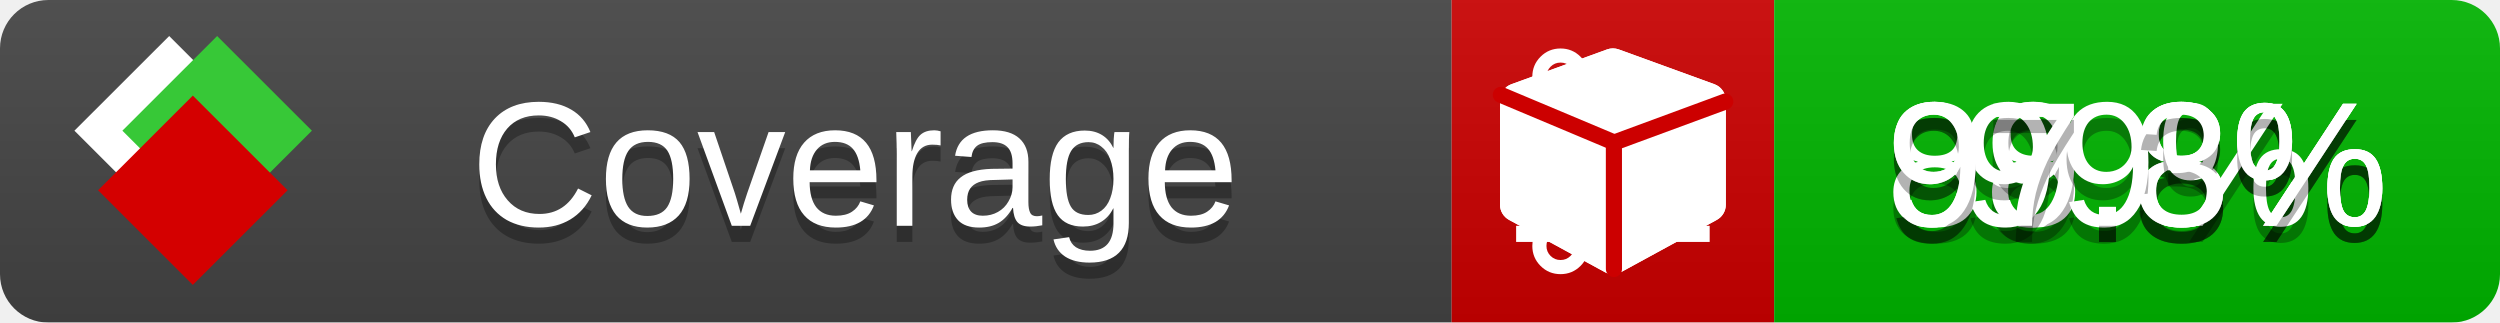
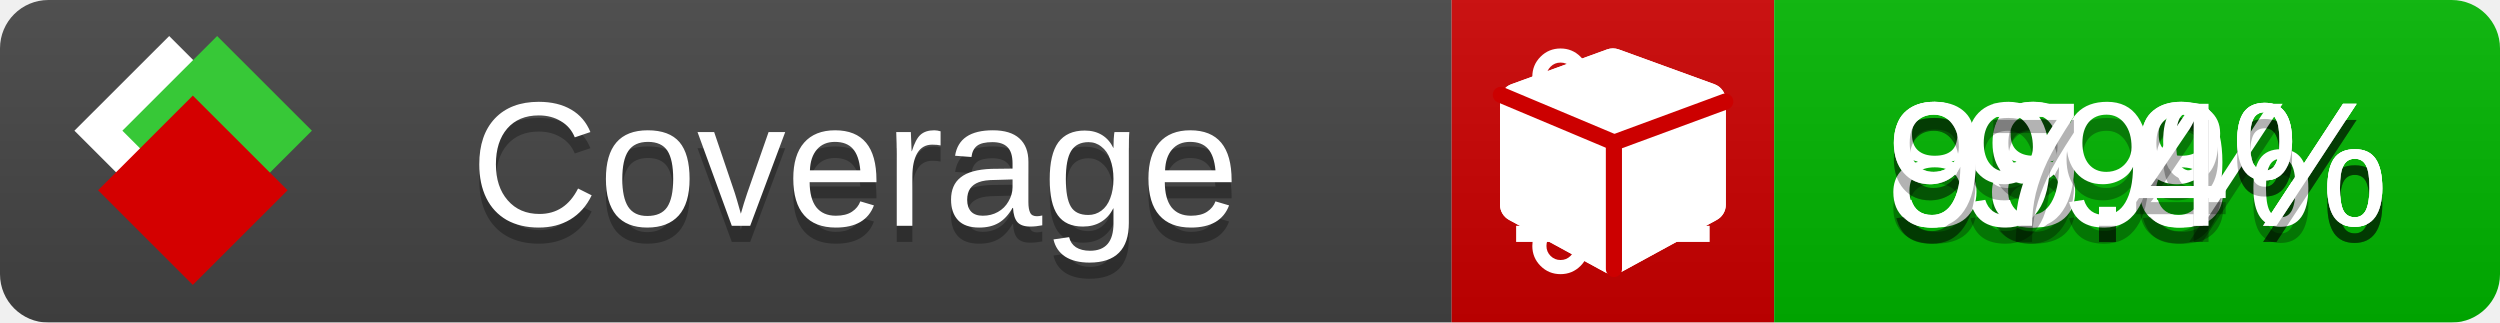
<svg xmlns="http://www.w3.org/2000/svg" xmlns:xlink="http://www.w3.org/1999/xlink" width="155" height="20">
  <style type="text/css">
          
            @keyframes fade1 {
                0% { visibility: visible; opacity: 1; }
               23% { visibility: visible; opacity: 1; }
               25% { visibility: hidden; opacity: 0; }
               48% { visibility: hidden; opacity: 0; }
               50% { visibility: hidden; opacity: 0; }
               73% { visibility: hidden; opacity: 0; }
               75% { visibility: hidden; opacity: 0; }
               98% { visibility: hidden; opacity: 0; }
              100% { visibility: visible; opacity: 1; }
            }
            @keyframes fade2 {
                0% { visibility: hidden; opacity: 0; }
               23% { visibility: hidden; opacity: 0; }
               25% { visibility: visible; opacity: 1; }
               48% { visibility: visible; opacity: 1; }
               50% { visibility: hidden; opacity: 0; }
               73% { visibility: hidden; opacity: 0; }
               75% { visibility: hidden; opacity: 0; }
               98% { visibility: hidden; opacity: 0; }
              100% { visibility: hidden; opacity: 0; }
            }
            @keyframes fade3 {
                0% { visibility: hidden; opacity: 0; }
               23% { visibility: hidden; opacity: 0; }
               25% { visibility: hidden; opacity: 0; }
               48% { visibility: hidden; opacity: 0; }
               50% { visibility: visible; opacity: 1; }
               73% { visibility: visible; opacity: 1; }
               75% { visibility: hidden; opacity: 0; }
               98% { visibility: hidden; opacity: 0; }
              100% { visibility: hidden; opacity: 0; }
            }
            @keyframes fade4 {
                0% { visibility: hidden; opacity: 0; }
               23% { visibility: hidden; opacity: 0; }
               25% { visibility: hidden; opacity: 0; }
               48% { visibility: hidden; opacity: 0; }
               50% { visibility: hidden; opacity: 0; }
               73% { visibility: hidden; opacity: 0; }
               75% { visibility: visible; opacity: 1; }
               98% { visibility: visible; opacity: 1; }
              100% { visibility: hidden; opacity: 0; }
            }
            .linecoverage {
                animation-duration: 15s;
                animation-name: fade1;
                animation-iteration-count: infinite;
            }
            .branchcoverage {
                animation-duration: 15s;
                animation-name: fade2;
                animation-iteration-count: infinite;
            }
            .methodcoverage {
                animation-duration: 15s;
                animation-name: fade3;
                animation-iteration-count: infinite;
            }
            .fullmethodcoverage {
                animation-duration: 15s;
                animation-name: fade4;
                animation-iteration-count: infinite;
            }
          
    </style>
  <defs>
    <linearGradient id="gradient" x2="0" y2="100%">
      <stop offset="0" stop-color="#bbb" stop-opacity=".1" />
      <stop offset="1" stop-opacity=".1" />
    </linearGradient>
    <linearGradient id="c">
      <stop offset="0" stop-color="#d40000" />
      <stop offset="1" stop-color="#ff2a2a" />
    </linearGradient>
    <linearGradient id="a">
      <stop offset="0" stop-color="#e0e0de" />
      <stop offset="1" stop-color="#fff" />
    </linearGradient>
    <linearGradient id="b">
      <stop offset="0" stop-color="#37c837" />
      <stop offset="1" stop-color="#217821" />
    </linearGradient>
    <linearGradient xlink:href="#a" id="e" x1="106.44" x2="69.96" y1="-11.96" y2="-46.84" gradientTransform="matrix(-.8426 -.00045 -.00045 -.8426 -94.27 -75.82)" gradientUnits="userSpaceOnUse" />
    <linearGradient xlink:href="#b" id="f" x1="56.19" x2="77.97" y1="-23.45" y2="10.62" gradientTransform="matrix(.8426 .00045 .00045 .8426 94.27 75.82)" gradientUnits="userSpaceOnUse" />
    <linearGradient xlink:href="#c" id="g" x1="79.98" x2="132.9" y1="10.79" y2="10.79" gradientTransform="matrix(.8426 .00045 .00045 .8426 94.27 75.82)" gradientUnits="userSpaceOnUse" />
    <mask id="mask">
      <rect width="155" height="20" rx="3" fill="#fff" />
    </mask>
    <g id="icon" transform="matrix(.04486 0 0 .04481 -.48 -.63)">
      <rect width="52.92" height="52.92" x="-109.72" y="-27.13" fill="url(#e)" transform="rotate(-135)" />
      <rect width="52.92" height="52.92" x="70.19" y="-39.18" fill="url(#f)" transform="rotate(45)" />
      <rect width="52.92" height="52.92" x="80.05" y="-15.74" fill="url(#g)" transform="rotate(45)" />
    </g>
  </defs>
  <g mask="url(#mask)">
    <rect x="0" y="0" width="90" height="20" fill="#444" />
    <rect x="90" y="0" width="20" height="20" fill="#c00" />
    <rect x="110" y="0" width="45" height="20" fill="#00B600" />
    <rect x="0" y="0" width="155" height="20" fill="url(#gradient)" />
  </g>
  <g>
    <path class="linecoverage" stroke="#fff" d="M94 6.5 h12 M94 10.5 h12 M94 14.5 h12" />
    <path class="branchcoverage" fill="#fff" d="m 97.628,15.247 q 0,-0.364 -0.255,-0.619 -0.255,-0.255 -0.619,-0.255 -0.364,0 -0.619,0.255 -0.255,0.255 -0.255,0.619 0,0.364 0.255,0.619 0.255,0.255 0.619,0.255 0.364,0 0.619,-0.255 0.255,-0.255 0.255,-0.619 z m 0,-10.493 q 0,-0.364 -0.255,-0.619 -0.255,-0.255 -0.619,-0.255 -0.364,0 -0.619,0.255 -0.255,0.255 -0.255,0.619 0,0.364 0.255,0.619 0.255,0.255 0.619,0.255 0.364,0 0.619,-0.255 0.255,-0.255 0.255,-0.619 z m 5.83,1.166 q 0,-0.364 -0.255,-0.619 -0.255,-0.255 -0.619,-0.255 -0.364,0 -0.619,0.255 -0.255,0.255 -0.255,0.619 0,0.364 0.255,0.619 0.255,0.255 0.619,0.255 0.364,0 0.619,-0.255 0.255,-0.255 0.255,-0.619 z m 0.874,0 q 0,0.474 -0.237,0.879 -0.237,0.405 -0.638,0.633 -0.018,2.614 -2.059,3.771 -0.619,0.346 -1.849,0.738 -1.166,0.364 -1.544,0.647 -0.378,0.282 -0.378,0.911 l 0,0.237 q 0.401,0.228 0.638,0.633 0.237,0.405 0.237,0.879 0,0.729 -0.51,1.239 -0.51,0.51 -1.239,0.51 -0.729,0 -1.239,-0.51 -0.51,-0.51 -0.51,-1.239 0,-0.474 0.237,-0.879 0.237,-0.405 0.638,-0.633 l 0,-7.469 q -0.401,-0.228 -0.638,-0.633 -0.237,-0.405 -0.237,-0.879 0,-0.729 0.51,-1.239 0.51,-0.51 1.239,-0.51 0.729,0 1.239,0.51 0.51,0.51 0.51,1.239 0,0.474 -0.237,0.879 -0.237,0.405 -0.638,0.633 l 0,4.527 q 0.492,-0.237 1.403,-0.519 0.501,-0.155 0.797,-0.269 0.296,-0.114 0.642,-0.282 0.346,-0.169 0.537,-0.36 0.191,-0.191 0.369,-0.465 0.178,-0.273 0.255,-0.633 0.077,-0.36 0.077,-0.833 -0.401,-0.228 -0.638,-0.633 -0.237,-0.405 -0.237,-0.879 0,-0.729 0.51,-1.239 0.51,-0.51 1.239,-0.51 0.729,0 1.239,0.51 0.51,0.51 0.51,1.239 z" />
    <path class="methodcoverage" fill="#fff" d="m 100.538,15.629 5.385,-2.936 v -5.351 l -5.385,1.96 z M 100,8.351 105.873,6.214 100,4.077 94.127,6.214 Z m 7,-2.12 v 6.462 q 0,0.294 -0.151,0.547 -0.151,0.252 -0.412,0.395 l -5.923,3.231 q -0.236,0.135 -0.513,0.135 -0.278,0 -0.513,-0.135 l -5.923,-3.231 Q 93.303,13.492 93.151,13.239 93,12.987 93,12.692 v -6.462 q 0,-0.337 0.194,-0.614 0.194,-0.278 0.513,-0.395 l 5.923,-2.154 q 0.185,-0.067 0.37,-0.067 0.185,0 0.37,0.067 l 5.923,2.154 q 0.32,0.118 0.513,0.395 Q 107,5.894 107,6.231 Z" />
    <path class="fullmethodcoverage" fill="#fff" d="m 107,6.231 v 6.462 c 0,0.196 -0.051,0.379 -0.151,0.547 -0.101,0.168 -0.238,0.3 -0.412,0.395 l -5.923,3.231 c -0.157,0.09 -0.328,0.135 -0.513,0.135 -0.185,0 -0.356,-0.045 -0.513,-0.135 l -5.923,-3.231 C 93.39,13.539 93.252,13.407 93.151,13.239 93.05,13.071 93,12.889 93,12.692 v -6.462 c 0,-0.224 0.065,-0.429 0.194,-0.614 0.129,-0.185 0.3,-0.317 0.513,-0.395 l 5.923,-2.154 c 0.123,-0.045 0.247,-0.067 0.37,-0.067 0.123,0 0.247,0.022 0.37,0.067 l 5.923,2.154 c 0.213,0.079 0.384,0.21 0.513,0.395 0.129,0.185 0.194,0.39 0.194,0.614 z" />
    <path class="fullmethodcoverage" style="fill:none;stroke:#cc0000;stroke-width:1;stroke-linecap:round;stroke-dasharray:none;stroke-opacity:1" d="m 100.064,16.677 -0.002,-7.833 6.906,-2.547" />
    <path class="fullmethodcoverage" style="fill:none;stroke:#cc0000;stroke-width:1;stroke-linecap:round;stroke-dasharray:none;stroke-opacity:1" d="M 99.914,8.765 93.052,5.882" />
  </g>
  <g fill="#fff" text-anchor="middle" font-family="Verdana,Arial,Geneva,sans-serif" font-size="11">
    <a xlink:href="https://github.com/danielpalme/ReportGenerator" target="_top">
      <use xlink:href="#icon" transform="translate(3,1) scale(3.5)" />
    </a>
    <text x="53" y="15" fill="#010101" fill-opacity=".3">Coverage</text>
    <text x="53" y="14" fill="#fff">Coverage</text>
    <text class="linecoverage" x="132.5" y="15" fill="#010101" fill-opacity=".3">98.8%</text>
    <text class="linecoverage" x="132.5" y="14">98.8%</text>
-     <text class="branchcoverage" x="132.5" y="15" fill="#010101" fill-opacity=".3">89.8%</text>
-     <text class="branchcoverage" x="132.5" y="14">89.8%</text>
+     <text class="branchcoverage" x="132.5" y="15" fill="#010101" fill-opacity=".3">89.9%</text>
+     <text class="branchcoverage" x="132.5" y="14">89.9%</text>
    <text class="methodcoverage" x="132.5" y="15" fill="#010101" fill-opacity=".3">99%</text>
    <text class="methodcoverage" x="132.5" y="14">99%</text>
-     <text class="fullmethodcoverage" x="132.5" y="15" fill="#010101" fill-opacity=".3">97.3%</text>
-     <text class="fullmethodcoverage" x="132.5" y="14">97.3%</text>
+     <text class="fullmethodcoverage" x="132.5" y="15" fill="#010101" fill-opacity=".3">97.4%</text>
+     <text class="fullmethodcoverage" x="132.5" y="14">97.4%</text>
  </g>
  <g>
    <rect class="linecoverage" x="90" y="0" width="65" height="20" fill-opacity="0" />
    <rect class="branchcoverage" x="90" y="0" width="65" height="20" fill-opacity="0" />
    <rect class="methodcoverage" x="90" y="0" width="65" height="20" fill-opacity="0" />
    <rect class="fullmethodcoverage" x="90" y="0" width="65" height="20" fill-opacity="0" />
  </g>
</svg>
